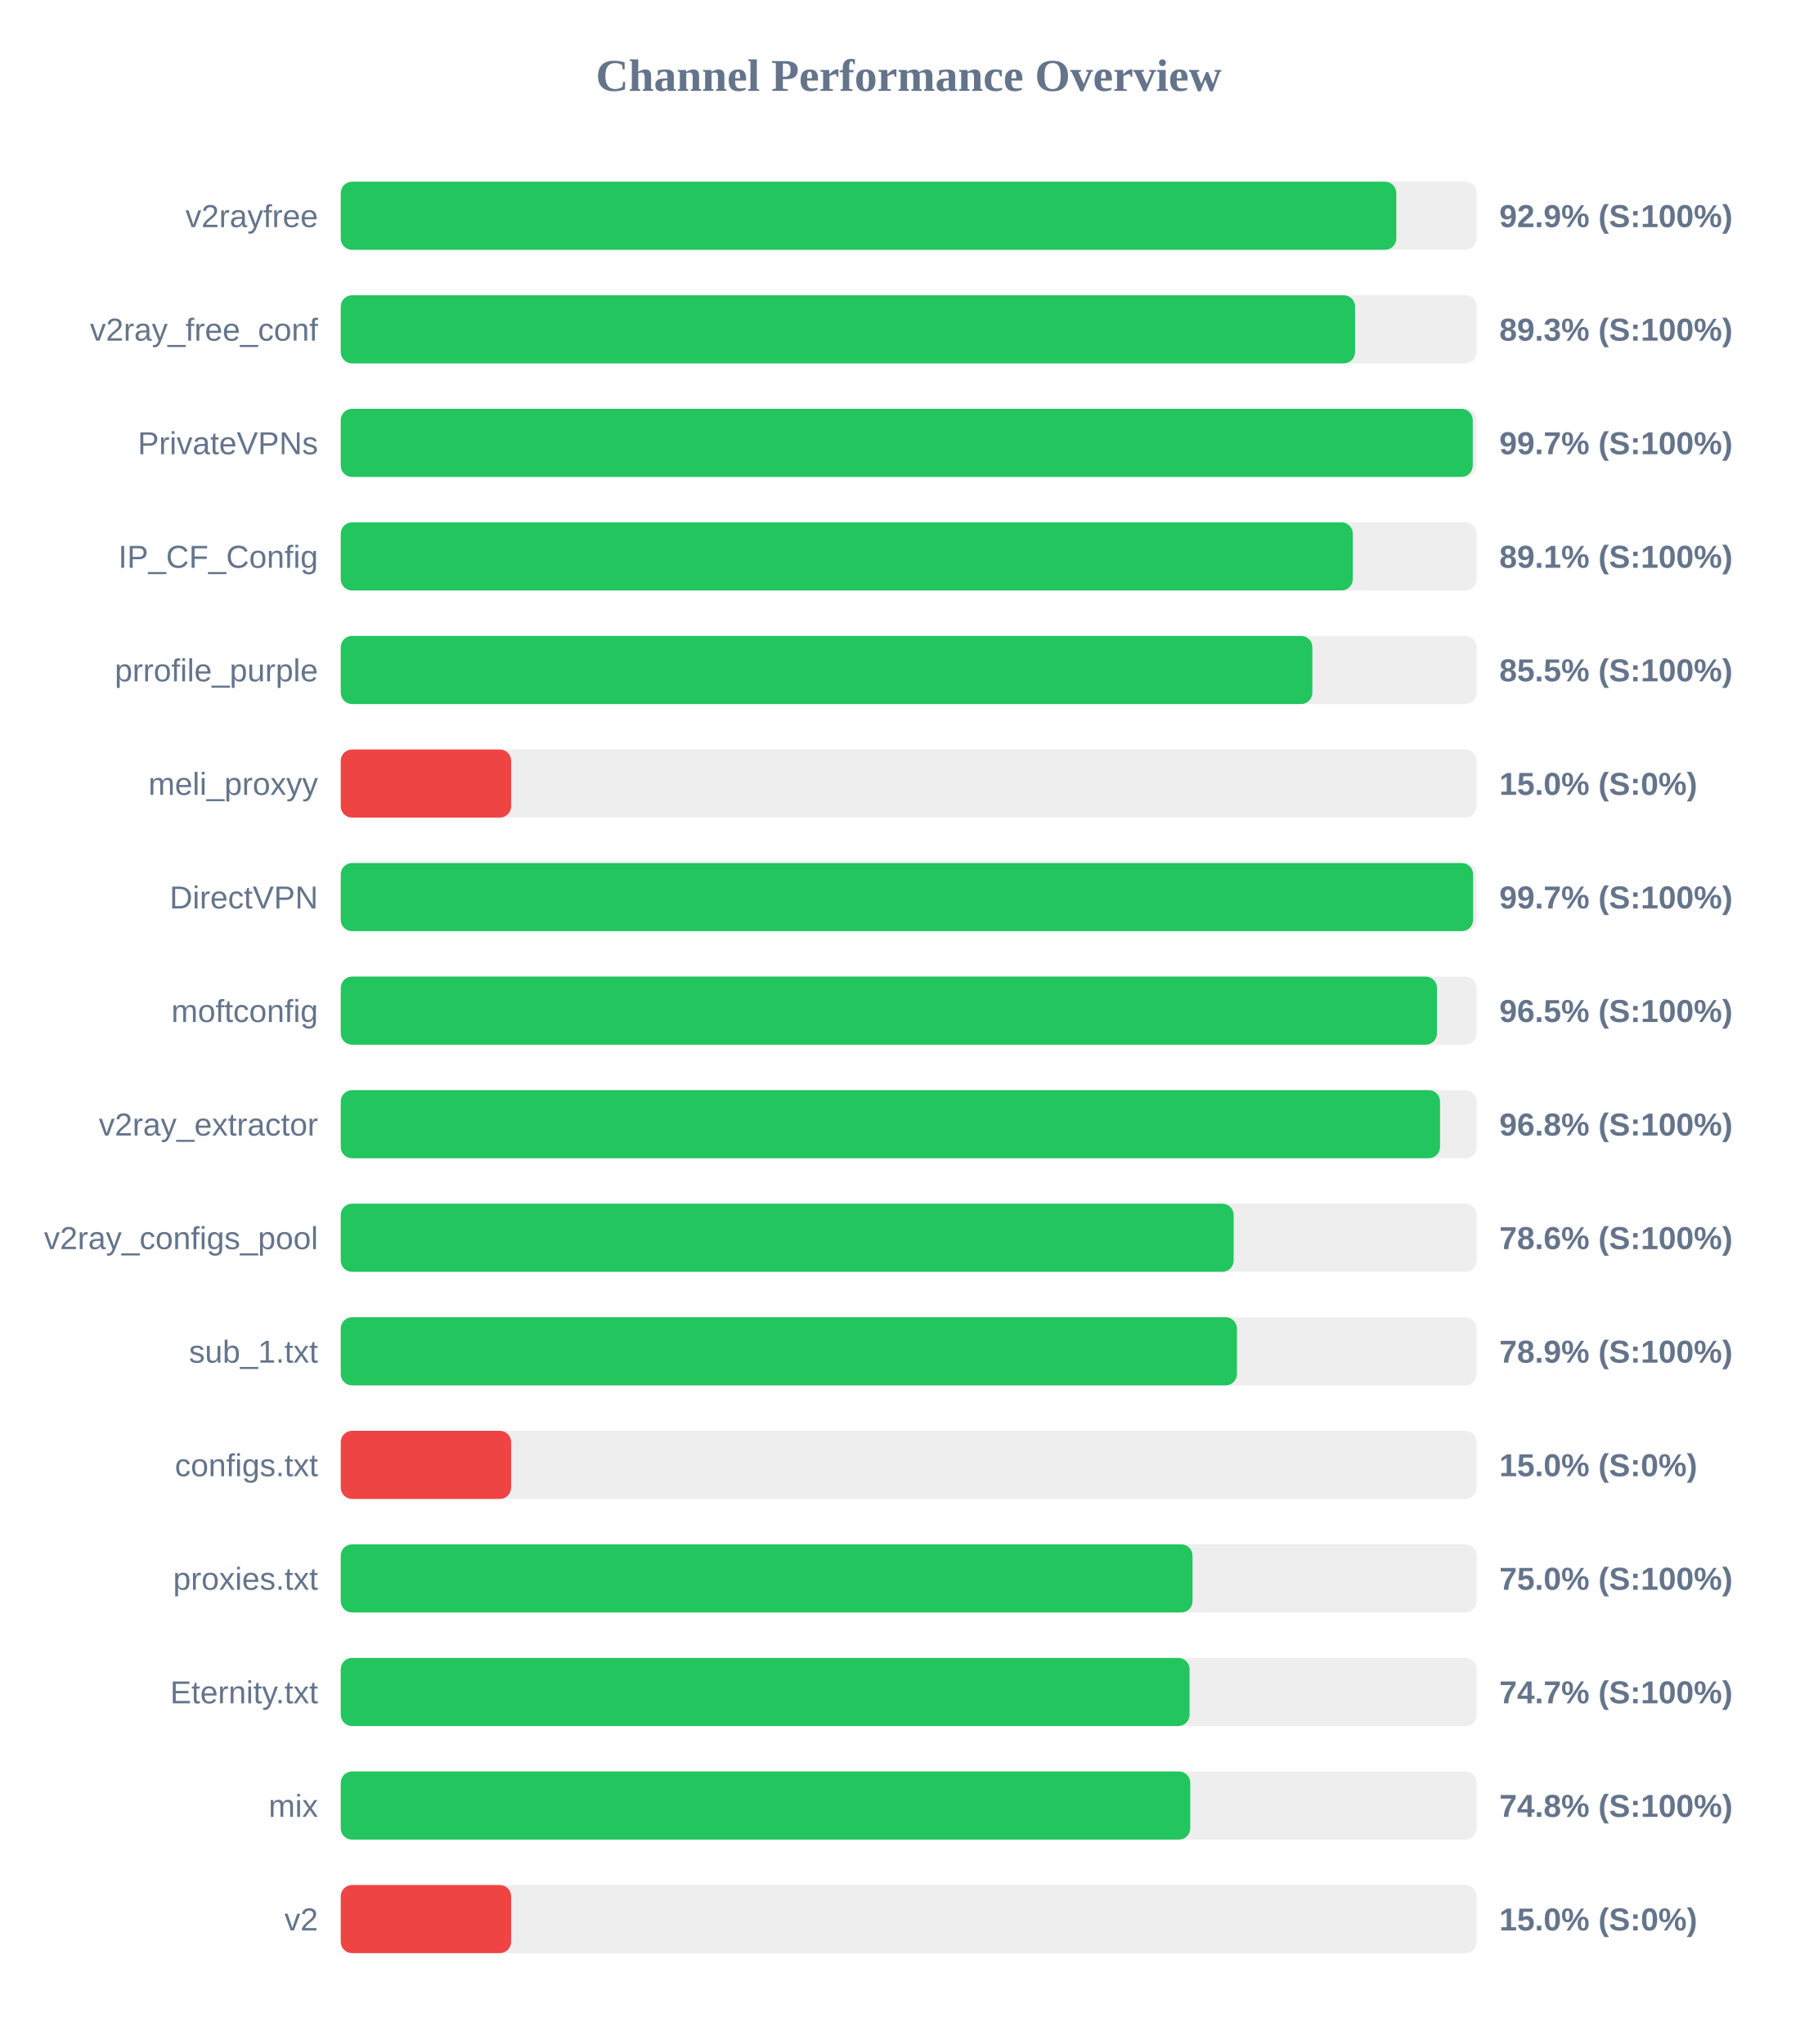
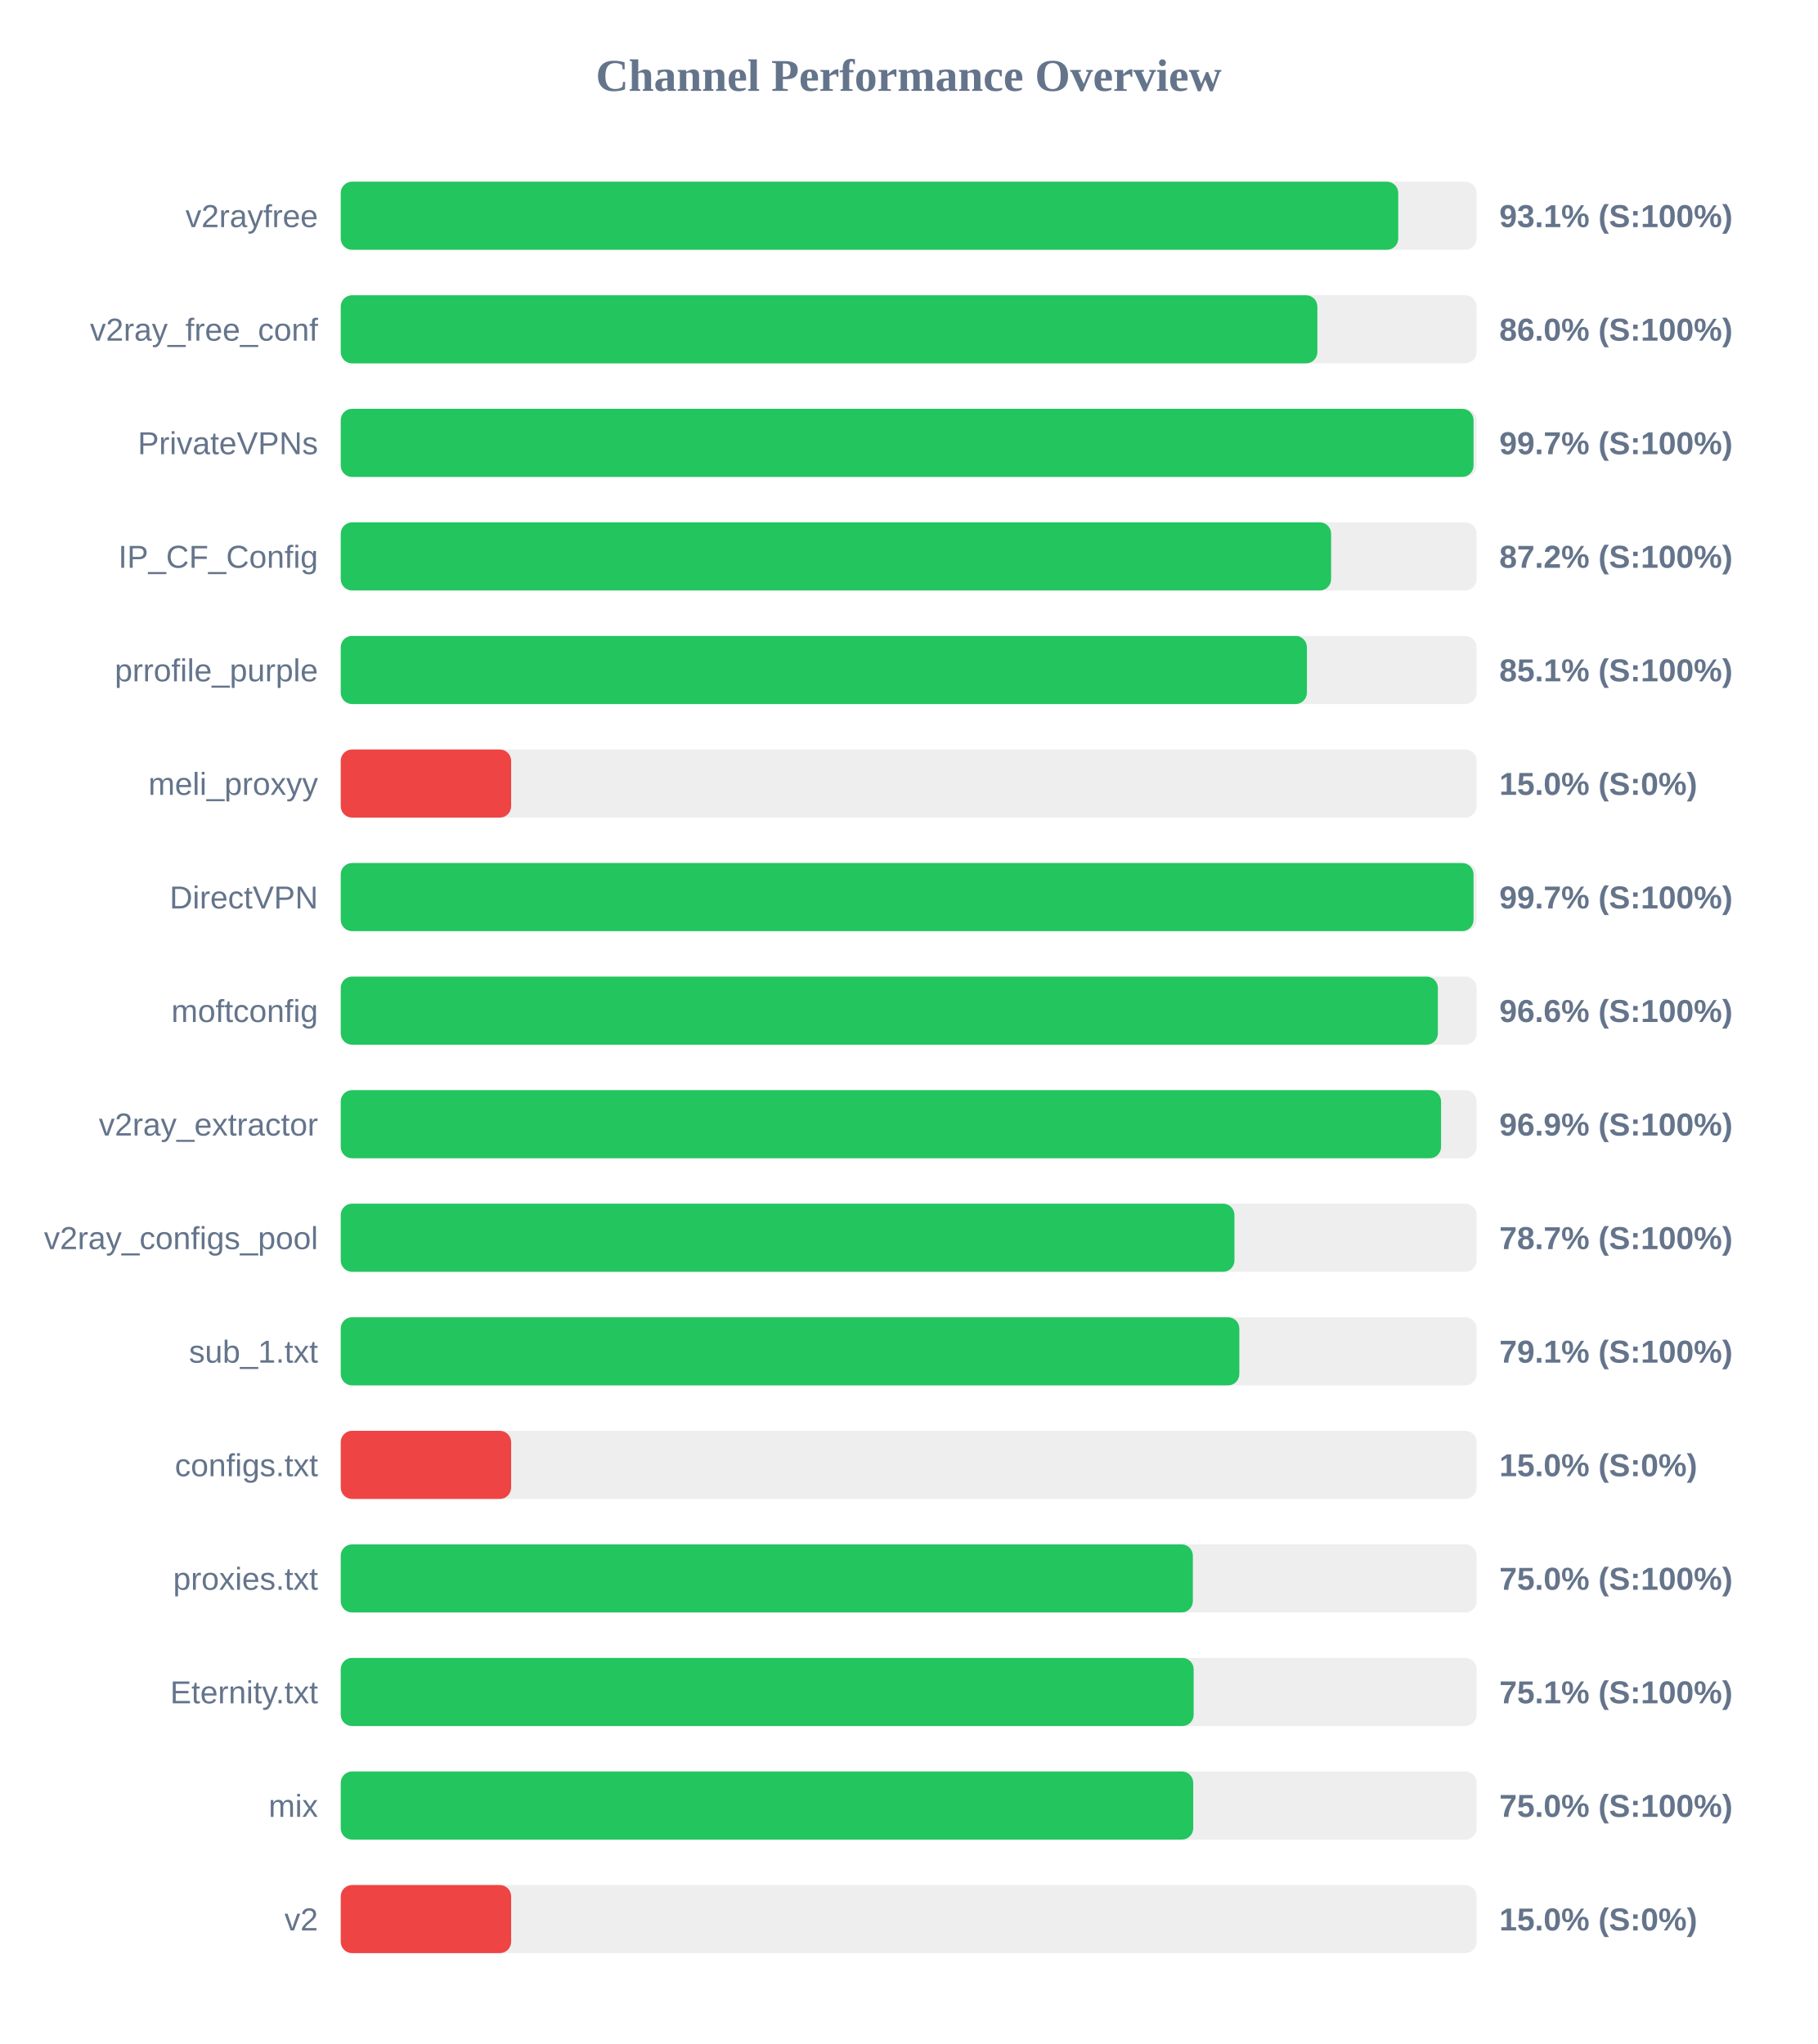
<svg xmlns="http://www.w3.org/2000/svg" width="800" height="900" version="1.1">
  <style>
        .row { font: 14px Arial; fill: #64748b; }
        .score { font: bold 14px Arial; fill: #64748b; }
    </style>
  <text x="400" y="40" text-anchor="middle" font-size="20px" font-weight="bold" fill="#64748b">Channel Performance Overview</text>
  <rect x="150" y="80" width="500" height="30" fill="#eee" rx="5" />
-   <rect x="150" y="80" width="464.65" height="30" fill="#22c55e" rx="5" />
+   <rect x="150" y="80" width="465.5" height="30" fill="#22c55e" rx="5" />
  <text x="140" y="100" text-anchor="end" class="row">v2rayfree</text>
-   <text x="660" y="100" text-anchor="start" class="score">92.9% (S:100%)</text>
+   <text x="660" y="100" text-anchor="start" class="score">93.1% (S:100%)</text>
  <rect x="150" y="130" width="500" height="30" fill="#eee" rx="5" />
-   <rect x="150" y="130" width="446.5" height="30" fill="#22c55e" rx="5" />
+   <rect x="150" y="130" width="429.9" height="30" fill="#22c55e" rx="5" />
  <text x="140" y="150" text-anchor="end" class="row">v2ray_free_conf</text>
-   <text x="660" y="150" text-anchor="start" class="score">89.3% (S:100%)</text>
+   <text x="660" y="150" text-anchor="start" class="score">86.0% (S:100%)</text>
  <rect x="150" y="180" width="500" height="30" fill="#eee" rx="5" />
-   <rect x="150" y="180" width="498.3" height="30" fill="#22c55e" rx="5" />
+   <rect x="150" y="180" width="498.65" height="30" fill="#22c55e" rx="5" />
  <text x="140" y="200" text-anchor="end" class="row">PrivateVPNs</text>
  <text x="660" y="200" text-anchor="start" class="score">99.7% (S:100%)</text>
  <rect x="150" y="230" width="500" height="30" fill="#eee" rx="5" />
-   <rect x="150" y="230" width="445.5" height="30" fill="#22c55e" rx="5" />
+   <rect x="150" y="230" width="435.95" height="30" fill="#22c55e" rx="5" />
  <text x="140" y="250" text-anchor="end" class="row">IP_CF_Config</text>
-   <text x="660" y="250" text-anchor="start" class="score">89.1% (S:100%)</text>
+   <text x="660" y="250" text-anchor="start" class="score">87.2% (S:100%)</text>
  <rect x="150" y="280" width="500" height="30" fill="#eee" rx="5" />
-   <rect x="150" y="280" width="427.7" height="30" fill="#22c55e" rx="5" />
+   <rect x="150" y="280" width="425.3" height="30" fill="#22c55e" rx="5" />
  <text x="140" y="300" text-anchor="end" class="row">prrofile_purple</text>
-   <text x="660" y="300" text-anchor="start" class="score">85.5% (S:100%)</text>
+   <text x="660" y="300" text-anchor="start" class="score">85.1% (S:100%)</text>
  <rect x="150" y="330" width="500" height="30" fill="#eee" rx="5" />
  <rect x="150" y="330" width="75.0" height="30" fill="#ef4444" rx="5" />
  <text x="140" y="350" text-anchor="end" class="row">meli_proxyy</text>
  <text x="660" y="350" text-anchor="start" class="score">15.0% (S:0%)</text>
  <rect x="150" y="380" width="500" height="30" fill="#eee" rx="5" />
-   <rect x="150" y="380" width="498.45" height="30" fill="#22c55e" rx="5" />
+   <rect x="150" y="380" width="498.65" height="30" fill="#22c55e" rx="5" />
  <text x="140" y="400" text-anchor="end" class="row">DirectVPN</text>
  <text x="660" y="400" text-anchor="start" class="score">99.7% (S:100%)</text>
  <rect x="150" y="430" width="500" height="30" fill="#eee" rx="5" />
-   <rect x="150" y="430" width="482.55" height="30" fill="#22c55e" rx="5" />
+   <rect x="150" y="430" width="482.95" height="30" fill="#22c55e" rx="5" />
  <text x="140" y="450" text-anchor="end" class="row">moftconfig</text>
-   <text x="660" y="450" text-anchor="start" class="score">96.5% (S:100%)</text>
+   <text x="660" y="450" text-anchor="start" class="score">96.6% (S:100%)</text>
  <rect x="150" y="480" width="500" height="30" fill="#eee" rx="5" />
-   <rect x="150" y="480" width="483.9" height="30" fill="#22c55e" rx="5" />
+   <rect x="150" y="480" width="484.35" height="30" fill="#22c55e" rx="5" />
  <text x="140" y="500" text-anchor="end" class="row">v2ray_extractor</text>
-   <text x="660" y="500" text-anchor="start" class="score">96.8% (S:100%)</text>
+   <text x="660" y="500" text-anchor="start" class="score">96.9% (S:100%)</text>
  <rect x="150" y="530" width="500" height="30" fill="#eee" rx="5" />
-   <rect x="150" y="530" width="393.05" height="30" fill="#22c55e" rx="5" />
+   <rect x="150" y="530" width="393.4" height="30" fill="#22c55e" rx="5" />
  <text x="140" y="550" text-anchor="end" class="row">v2ray_configs_pool</text>
-   <text x="660" y="550" text-anchor="start" class="score">78.6% (S:100%)</text>
+   <text x="660" y="550" text-anchor="start" class="score">78.7% (S:100%)</text>
  <rect x="150" y="580" width="500" height="30" fill="#eee" rx="5" />
-   <rect x="150" y="580" width="394.5" height="30" fill="#22c55e" rx="5" />
+   <rect x="150" y="580" width="395.55" height="30" fill="#22c55e" rx="5" />
  <text x="140" y="600" text-anchor="end" class="row">sub_1.txt</text>
-   <text x="660" y="600" text-anchor="start" class="score">78.9% (S:100%)</text>
+   <text x="660" y="600" text-anchor="start" class="score">79.1% (S:100%)</text>
  <rect x="150" y="630" width="500" height="30" fill="#eee" rx="5" />
  <rect x="150" y="630" width="75.0" height="30" fill="#ef4444" rx="5" />
  <text x="140" y="650" text-anchor="end" class="row">configs.txt</text>
  <text x="660" y="650" text-anchor="start" class="score">15.0% (S:0%)</text>
  <rect x="150" y="680" width="500" height="30" fill="#eee" rx="5" />
-   <rect x="150" y="680" width="374.95" height="30" fill="#22c55e" rx="5" />
+   <rect x="150" y="680" width="375.1" height="30" fill="#22c55e" rx="5" />
  <text x="140" y="700" text-anchor="end" class="row">proxies.txt</text>
  <text x="660" y="700" text-anchor="start" class="score">75.0% (S:100%)</text>
  <rect x="150" y="730" width="500" height="30" fill="#eee" rx="5" />
-   <rect x="150" y="730" width="373.65" height="30" fill="#22c55e" rx="5" />
+   <rect x="150" y="730" width="375.45" height="30" fill="#22c55e" rx="5" />
  <text x="140" y="750" text-anchor="end" class="row">Eternity.txt</text>
-   <text x="660" y="750" text-anchor="start" class="score">74.7% (S:100%)</text>
+   <text x="660" y="750" text-anchor="start" class="score">75.1% (S:100%)</text>
  <rect x="150" y="780" width="500" height="30" fill="#eee" rx="5" />
-   <rect x="150" y="780" width="373.95" height="30" fill="#22c55e" rx="5" />
+   <rect x="150" y="780" width="375.25" height="30" fill="#22c55e" rx="5" />
  <text x="140" y="800" text-anchor="end" class="row">mix</text>
-   <text x="660" y="800" text-anchor="start" class="score">74.8% (S:100%)</text>
+   <text x="660" y="800" text-anchor="start" class="score">75.0% (S:100%)</text>
  <rect x="150" y="830" width="500" height="30" fill="#eee" rx="5" />
  <rect x="150" y="830" width="75.0" height="30" fill="#ef4444" rx="5" />
  <text x="140" y="850" text-anchor="end" class="row">v2</text>
  <text x="660" y="850" text-anchor="start" class="score">15.0% (S:0%)</text>
</svg>
